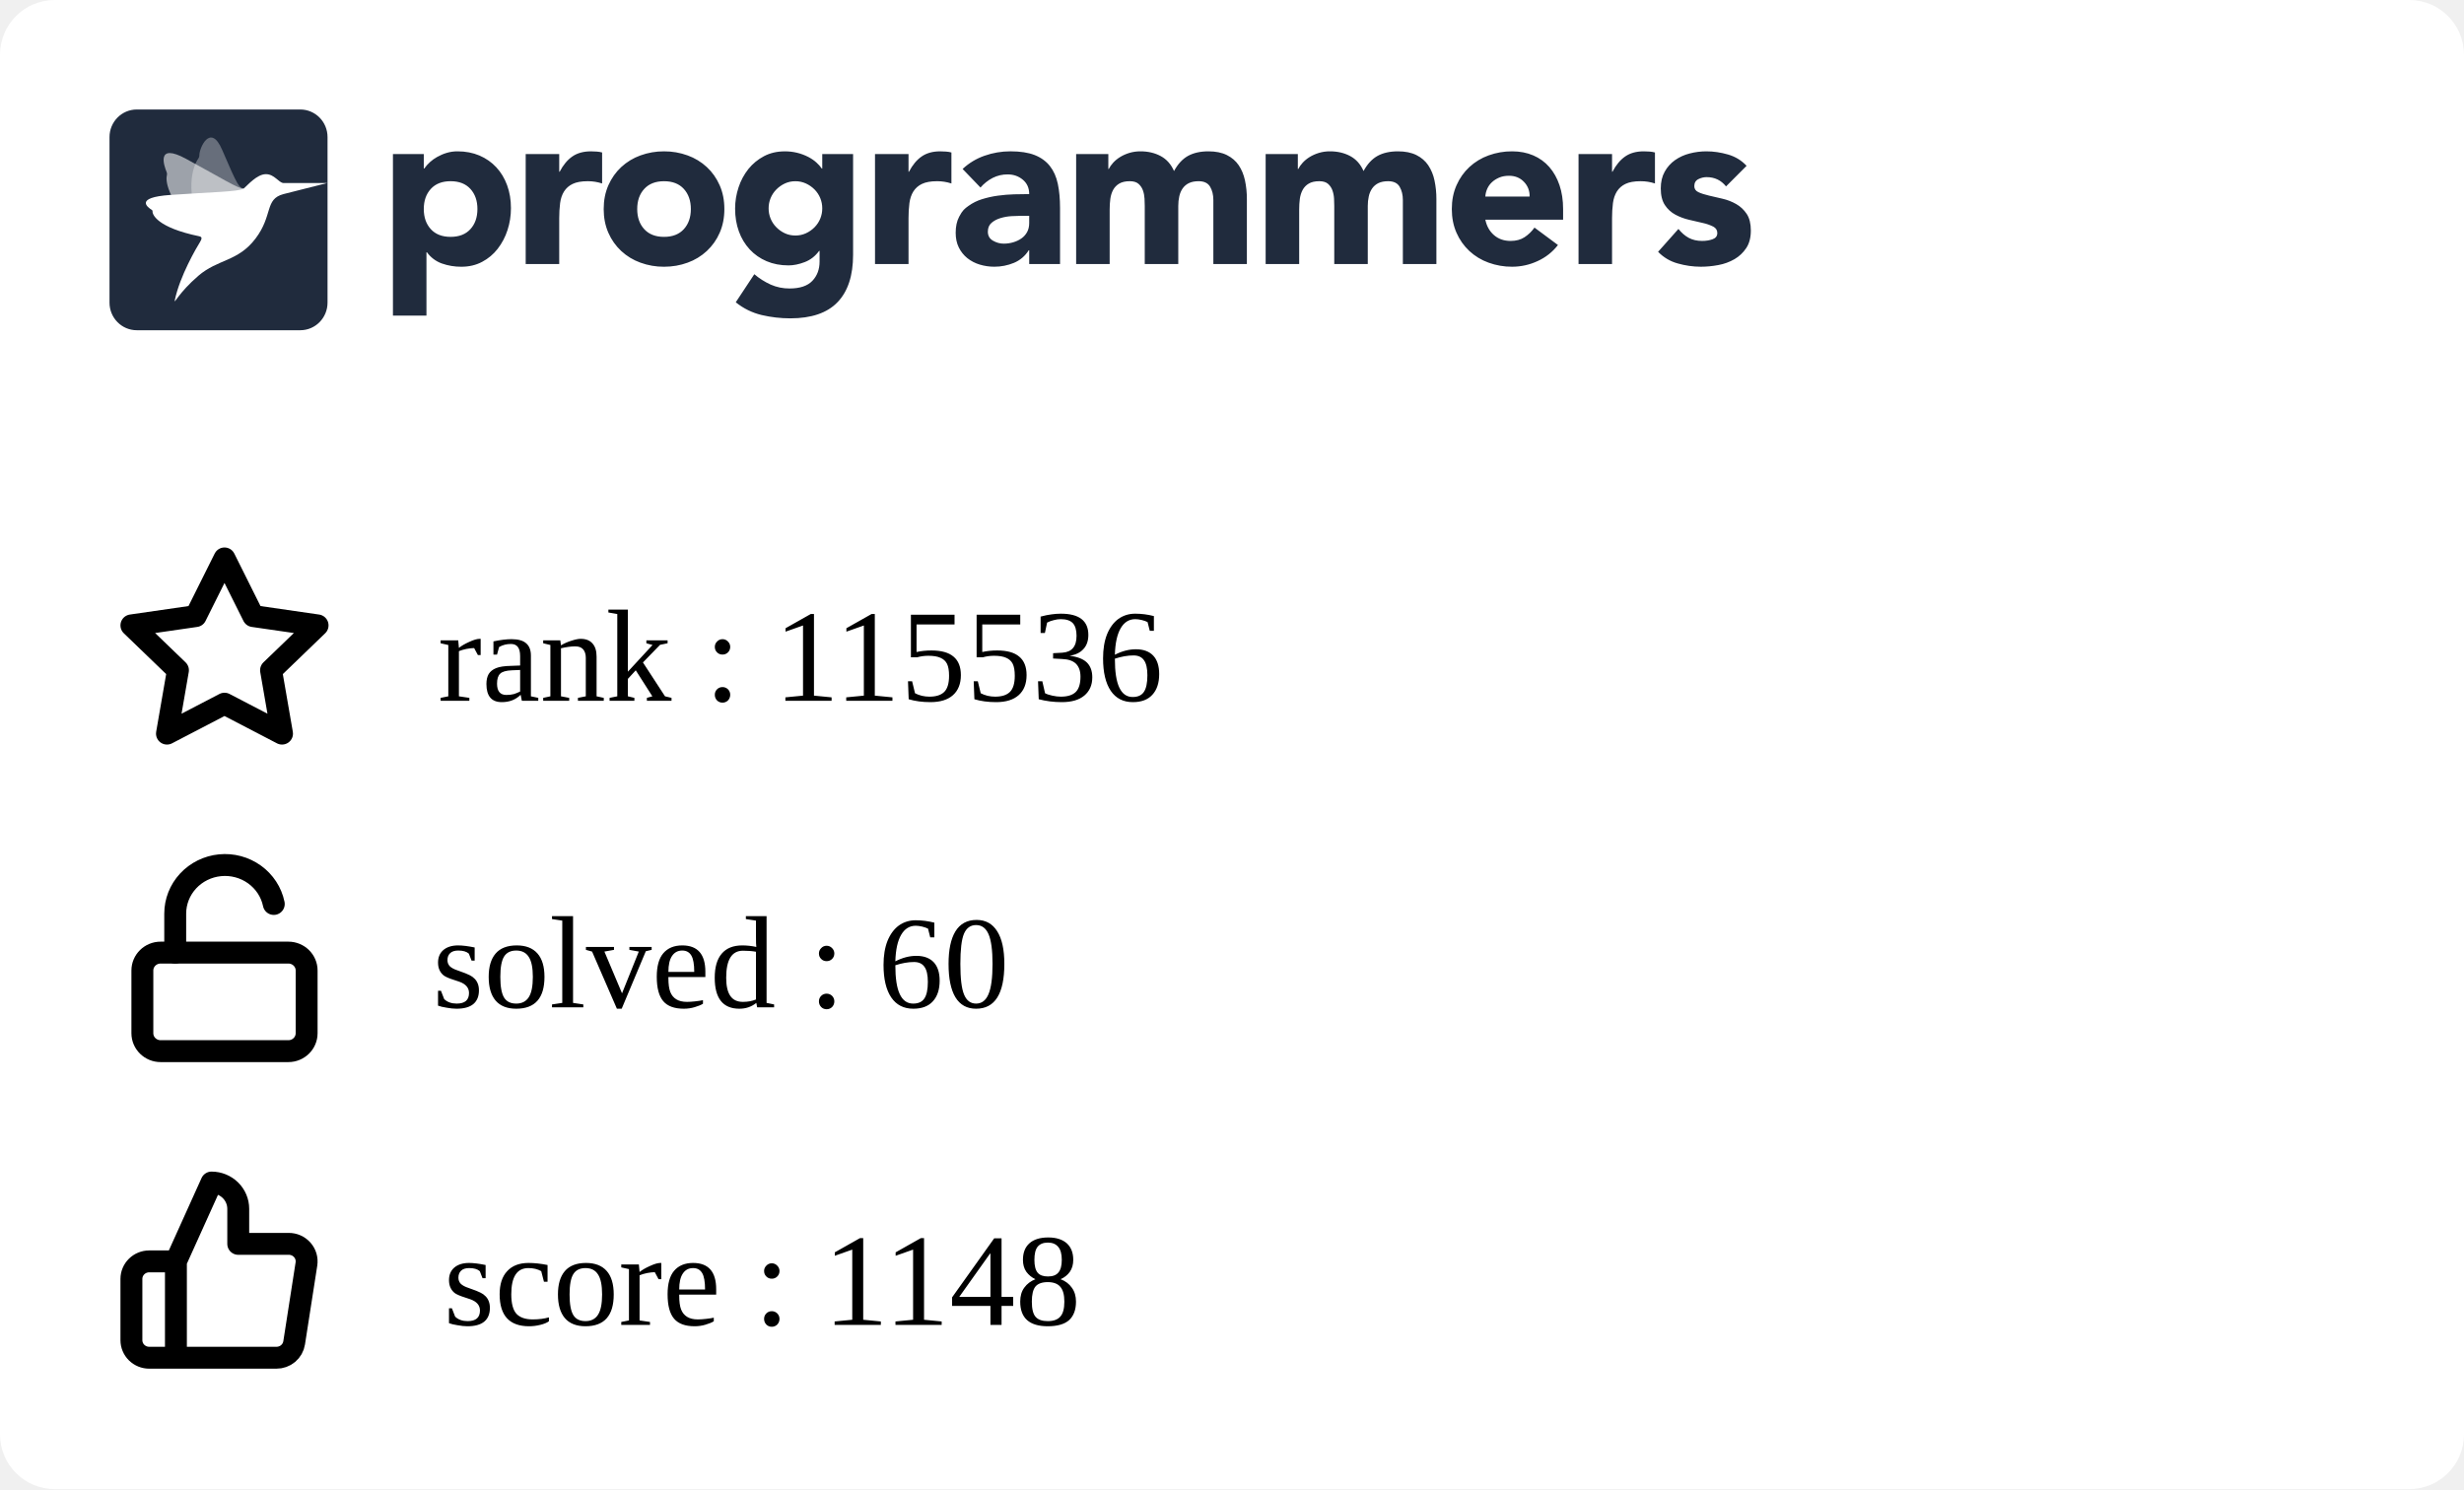
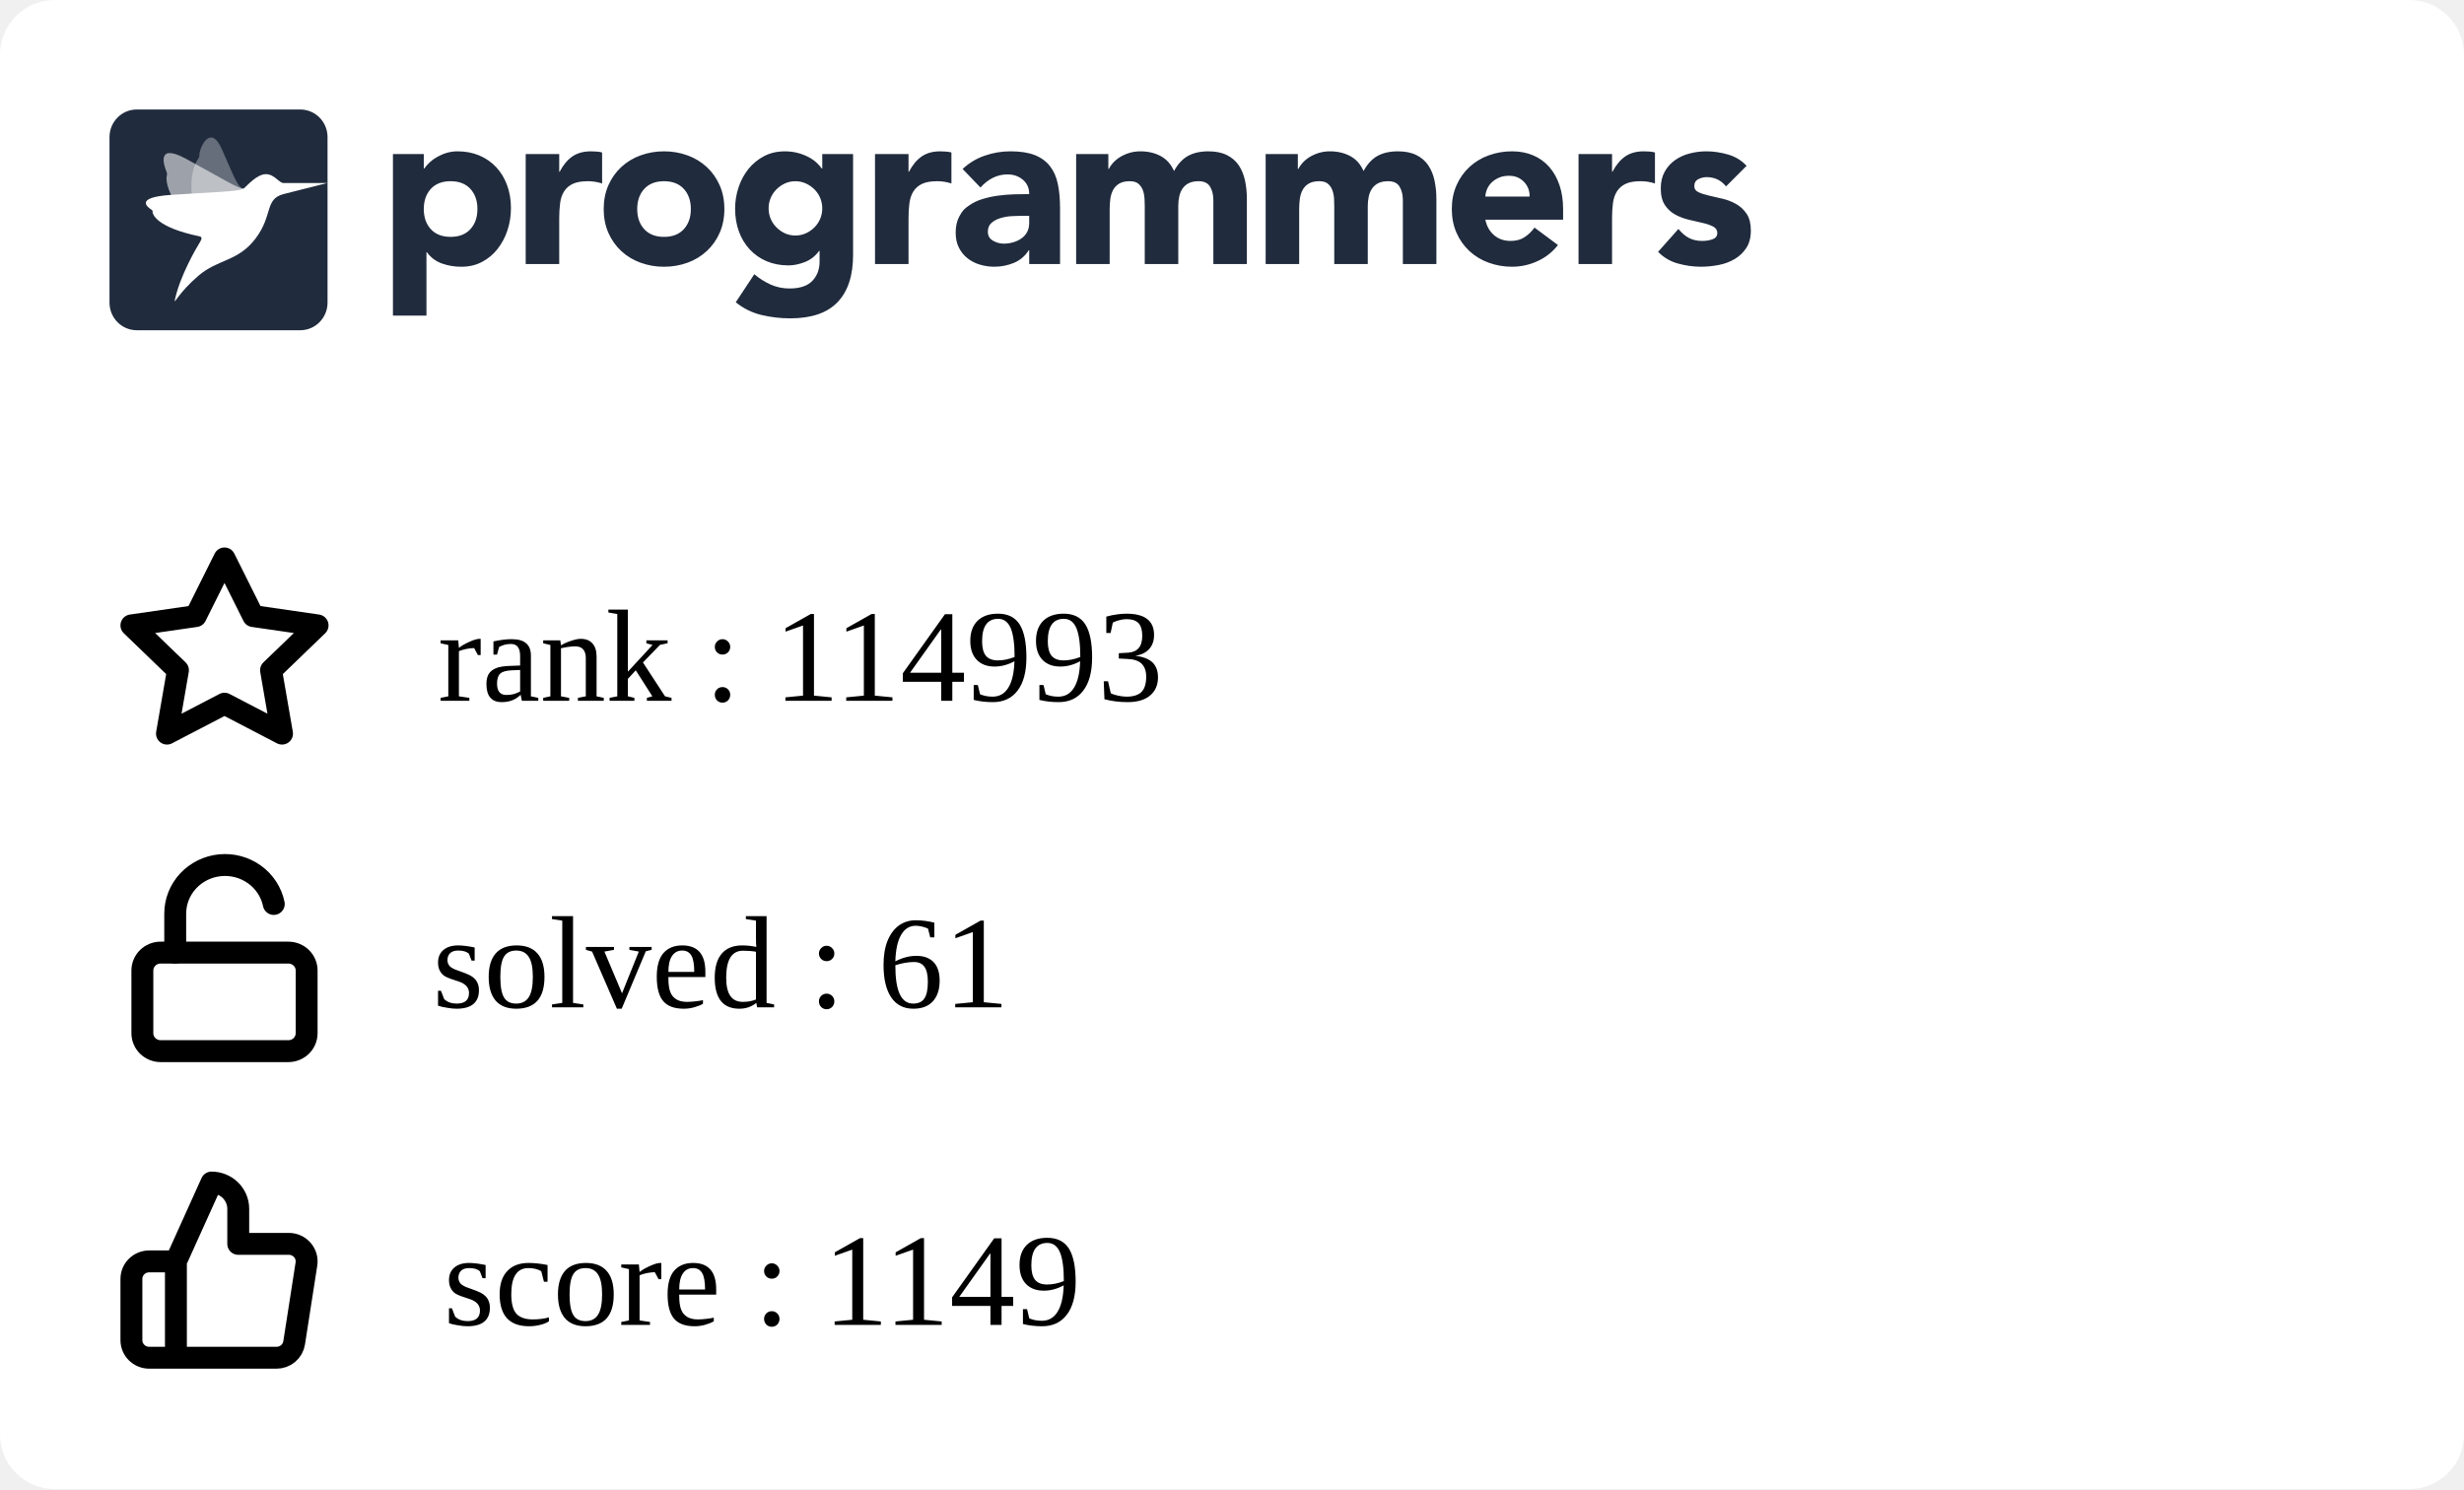
<svg xmlns="http://www.w3.org/2000/svg" width="225" height="136" viewBox="0 0 225 136" fill="none">
  <g clip-path="url(#clip0_849_5838)">
    <rect width="225" height="136" rx="5" fill="white" />
    <g clip-path="url(#clip1_849_5838)">
      <path fill-rule="evenodd" clip-rule="evenodd" d="M35.882 14.07H38.698V15.392H38.739C39.047 14.959 39.448 14.599 39.912 14.338C40.187 14.182 40.477 14.057 40.779 13.966C41.103 13.868 41.44 13.819 41.779 13.821C42.514 13.821 43.181 13.949 43.779 14.203C44.378 14.459 44.892 14.817 45.32 15.279C45.748 15.739 46.078 16.287 46.309 16.921C46.541 17.555 46.657 18.25 46.657 19.008C46.657 19.711 46.551 20.382 46.34 21.023C46.143 21.639 45.839 22.216 45.442 22.728C45.06 23.22 44.576 23.625 44.024 23.915C43.466 24.212 42.833 24.361 42.126 24.361C41.518 24.365 40.914 24.264 40.34 24.061C39.795 23.864 39.322 23.508 38.984 23.038H38.942V28.824H35.882V14.07ZM38.698 19.09C38.698 19.848 38.912 20.461 39.341 20.93C39.769 21.398 40.371 21.632 41.147 21.632C41.923 21.632 42.525 21.398 42.953 20.93C43.381 20.462 43.595 19.849 43.596 19.09C43.596 18.333 43.382 17.72 42.953 17.251C42.524 16.783 41.922 16.549 41.147 16.549C40.372 16.549 39.77 16.784 39.341 17.252C38.912 17.72 38.698 18.333 38.698 19.091M48.004 14.071H51.065V15.682H51.106C51.432 15.062 51.819 14.597 52.269 14.287C52.718 13.977 53.283 13.822 53.963 13.822C54.14 13.822 54.317 13.829 54.493 13.843C54.67 13.857 54.833 13.884 54.982 13.925V16.756C54.561 16.618 54.12 16.548 53.676 16.549C53.092 16.549 52.63 16.632 52.289 16.798C51.966 16.949 51.693 17.189 51.504 17.49C51.319 17.787 51.2 18.141 51.146 18.555C51.091 19.007 51.063 19.462 51.065 19.918V24.112H48.004V14.071ZM55.126 19.091C55.126 18.293 55.269 17.57 55.554 16.922C55.84 16.275 56.232 15.72 56.728 15.258C57.235 14.79 57.832 14.428 58.483 14.194C59.172 13.943 59.902 13.817 60.636 13.822C61.37 13.817 62.099 13.943 62.789 14.194C63.44 14.428 64.037 14.79 64.543 15.258C65.041 15.72 65.432 16.275 65.717 16.922C66.003 17.568 66.145 18.292 66.145 19.091C66.145 19.891 66.003 20.614 65.717 21.261C65.445 21.89 65.045 22.456 64.543 22.924C64.037 23.393 63.44 23.756 62.789 23.989C62.115 24.237 61.398 24.361 60.636 24.361C59.902 24.366 59.173 24.24 58.483 23.989C57.832 23.756 57.235 23.394 56.728 22.925C56.227 22.457 55.827 21.891 55.554 21.262C55.269 20.613 55.126 19.89 55.126 19.091ZM58.187 19.091C58.187 19.849 58.401 20.462 58.83 20.931C59.259 21.399 59.861 21.633 60.636 21.633C61.411 21.633 62.013 21.399 62.442 20.931C62.87 20.463 63.085 19.85 63.085 19.091C63.085 18.334 62.87 17.721 62.442 17.252C62.013 16.784 61.411 16.55 60.636 16.55C59.861 16.55 59.259 16.784 58.83 17.253C58.401 17.721 58.187 18.334 58.187 19.092M77.9 23.267C77.9 25.168 77.427 26.61 76.482 27.596C75.537 28.581 74.098 29.074 72.167 29.074C71.287 29.074 70.41 28.973 69.554 28.773C68.686 28.567 67.877 28.168 67.186 27.606L68.88 25.044C69.333 25.428 69.838 25.748 70.38 25.994C70.923 26.233 71.511 26.352 72.105 26.346C73.043 26.346 73.734 26.115 74.176 25.653C74.618 25.192 74.84 24.603 74.84 23.886V22.915H74.798C74.444 23.397 74.006 23.738 73.482 23.938C72.959 24.138 72.466 24.238 72.003 24.238C71.268 24.238 70.602 24.111 70.003 23.856C69.419 23.61 68.893 23.244 68.462 22.781C68.025 22.305 67.688 21.747 67.473 21.138C67.241 20.505 67.126 19.809 67.126 19.051C67.126 18.391 67.233 17.735 67.442 17.109C67.64 16.502 67.944 15.935 68.34 15.435C68.728 14.953 69.211 14.556 69.758 14.267C70.316 13.972 70.949 13.823 71.656 13.823C72.409 13.816 73.151 13.993 73.819 14.339C74.106 14.491 74.351 14.659 74.554 14.846C74.738 15.009 74.902 15.193 75.043 15.394H75.084V14.07H77.9V23.267ZM70.187 19.031C70.183 19.676 70.436 20.297 70.891 20.756C71.115 20.983 71.377 21.168 71.666 21.303C71.958 21.441 72.281 21.51 72.635 21.51C72.976 21.51 73.296 21.441 73.595 21.304C73.894 21.166 74.156 20.983 74.38 20.756C74.835 20.297 75.088 19.676 75.084 19.031C75.088 18.385 74.835 17.764 74.38 17.305C74.153 17.077 73.887 16.892 73.595 16.758C73.294 16.62 72.967 16.55 72.636 16.551C72.282 16.551 71.959 16.62 71.667 16.758C71.378 16.893 71.115 17.078 70.891 17.305C70.436 17.764 70.183 18.385 70.187 19.03M79.901 14.071H82.962V15.682H83.003C83.329 15.062 83.716 14.597 84.166 14.287C84.615 13.977 85.18 13.821 85.859 13.822C86.037 13.822 86.213 13.829 86.39 13.843C86.567 13.857 86.73 13.884 86.879 13.925V16.756C86.458 16.618 86.017 16.548 85.573 16.549C84.989 16.549 84.526 16.632 84.186 16.798C83.863 16.949 83.59 17.189 83.401 17.49C83.217 17.787 83.098 18.141 83.043 18.555C82.987 19.007 82.96 19.462 82.962 19.918V24.112H79.902L79.901 14.071ZM93.982 22.852H93.941C93.622 23.37 93.147 23.775 92.584 24.008C92.018 24.241 91.411 24.361 90.798 24.359C90.345 24.36 89.895 24.294 89.462 24.163C89.05 24.041 88.666 23.841 88.329 23.574C88.003 23.311 87.738 22.979 87.554 22.602C87.363 22.217 87.268 21.769 87.268 21.259C87.268 20.681 87.373 20.193 87.585 19.793C87.901 19.193 88.082 19.062 88.442 18.801C88.817 18.531 89.234 18.325 89.676 18.191C90.138 18.046 90.618 17.939 91.115 17.871C91.612 17.802 92.108 17.761 92.605 17.747C93.064 17.733 93.523 17.727 93.982 17.726C93.982 17.175 93.788 16.738 93.401 16.414C93.013 16.091 92.554 15.929 92.023 15.929C91.545 15.922 91.072 16.032 90.645 16.248C90.222 16.468 89.845 16.767 89.533 17.127L87.901 15.432C88.474 14.894 89.156 14.482 89.9 14.223C90.662 13.955 91.451 13.82 92.268 13.82C93.165 13.82 93.903 13.934 94.482 14.161C95.059 14.389 95.522 14.723 95.87 15.164C96.217 15.605 96.458 16.145 96.594 16.785C96.73 17.427 96.798 18.167 96.798 19.007V24.112H93.982V22.852ZM93.227 19.71C92.996 19.71 92.707 19.721 92.359 19.741C92.02 19.761 91.685 19.82 91.36 19.918C91.04 20.014 90.767 20.158 90.543 20.351C90.319 20.544 90.206 20.813 90.206 21.158C90.206 21.529 90.363 21.804 90.676 21.983C90.988 22.163 91.315 22.252 91.656 22.252C91.954 22.252 92.244 22.211 92.524 22.128C92.802 22.046 93.05 21.929 93.268 21.777C93.484 21.627 93.662 21.429 93.788 21.199C93.917 20.964 93.981 20.688 93.981 20.372V19.71H93.227ZM98.268 14.07H101.207V15.433H101.247C101.343 15.24 101.479 15.047 101.655 14.854C101.832 14.662 102.043 14.489 102.288 14.338C102.533 14.187 102.812 14.063 103.124 13.966C103.455 13.867 103.799 13.819 104.144 13.821C104.839 13.821 105.454 13.966 105.992 14.255C106.529 14.545 106.933 15 107.206 15.62C107.56 14.972 107.988 14.511 108.491 14.234C108.995 13.959 109.614 13.821 110.348 13.821C111.015 13.821 111.576 13.935 112.032 14.162C112.488 14.39 112.848 14.7 113.113 15.092C113.379 15.485 113.57 15.947 113.685 16.476C113.804 17.037 113.861 17.609 113.858 18.182V24.112H110.797V18.264C110.797 17.796 110.699 17.393 110.502 17.055C110.304 16.718 109.954 16.549 109.45 16.549C109.097 16.549 108.801 16.608 108.563 16.725C108.333 16.835 108.137 17.002 107.992 17.211C107.848 17.418 107.746 17.659 107.686 17.933C107.624 18.209 107.594 18.499 107.594 18.802V24.112H104.533V18.802C104.533 18.622 104.526 18.402 104.512 18.14C104.5 17.887 104.452 17.636 104.369 17.396C104.29 17.166 104.153 16.96 103.971 16.797C103.788 16.632 103.519 16.549 103.166 16.549C102.771 16.549 102.451 16.622 102.206 16.766C101.969 16.903 101.774 17.104 101.645 17.345C101.516 17.586 101.431 17.858 101.39 18.161C101.349 18.476 101.329 18.794 101.329 19.111V24.112H98.268V14.07ZM115.573 14.07H118.512V15.433H118.553C118.647 15.24 118.783 15.047 118.961 14.854C119.138 14.662 119.349 14.489 119.594 14.338C119.838 14.187 120.117 14.063 120.43 13.966C120.761 13.866 121.105 13.817 121.451 13.821C122.144 13.821 122.76 13.966 123.297 14.255C123.835 14.545 124.24 15 124.512 15.62C124.865 14.972 125.294 14.511 125.797 14.234C126.3 13.959 126.919 13.821 127.654 13.821C128.32 13.821 128.881 13.935 129.338 14.162C129.794 14.39 130.154 14.7 130.419 15.092C130.696 15.513 130.89 15.983 130.99 16.476C131.109 17.037 131.167 17.609 131.164 18.182V24.112H128.102V18.264C128.102 17.796 128.004 17.393 127.807 17.055C127.61 16.718 127.26 16.549 126.756 16.549C126.403 16.549 126.106 16.608 125.868 16.725C125.639 16.835 125.442 17.002 125.297 17.211C125.148 17.429 125.045 17.674 124.991 17.933C124.928 18.218 124.897 18.509 124.899 18.802V24.112H121.838V18.802C121.838 18.622 121.831 18.402 121.818 18.14C121.806 17.887 121.757 17.636 121.674 17.396C121.595 17.166 121.459 16.96 121.277 16.797C121.092 16.632 120.824 16.549 120.471 16.549C120.076 16.549 119.756 16.622 119.512 16.766C119.274 16.903 119.08 17.104 118.951 17.345C118.821 17.586 118.736 17.858 118.695 18.161C118.655 18.476 118.635 18.794 118.635 19.111V24.112H115.573V14.07ZM142.265 22.377C141.777 23.01 141.139 23.514 140.409 23.843C139.681 24.184 138.886 24.36 138.082 24.36C137.348 24.365 136.619 24.239 135.929 23.988C135.278 23.755 134.681 23.393 134.174 22.924C133.674 22.455 133.274 21.889 133.001 21.261C132.715 20.613 132.572 19.889 132.572 19.09C132.572 18.292 132.715 17.569 133.001 16.921C133.287 16.274 133.678 15.72 134.174 15.258C134.681 14.789 135.278 14.427 135.929 14.193C136.619 13.942 137.348 13.816 138.082 13.821C138.79 13.821 139.432 13.945 140.01 14.193C140.575 14.432 141.077 14.796 141.48 15.258C141.881 15.72 142.191 16.274 142.409 16.921C142.626 17.569 142.735 18.292 142.735 19.09V20.062H135.633C135.756 20.654 136.021 21.126 136.43 21.478C136.838 21.829 137.341 22.004 137.939 22.004C138.443 22.004 138.868 21.891 139.215 21.663C139.569 21.429 139.877 21.131 140.122 20.785L142.265 22.377ZM139.674 17.954C139.686 17.707 139.646 17.461 139.559 17.23C139.471 16.999 139.336 16.788 139.163 16.611C138.81 16.239 138.354 16.053 137.797 16.053C137.456 16.053 137.157 16.108 136.899 16.218C136.641 16.329 136.419 16.47 136.235 16.642C136.053 16.811 135.907 17.015 135.806 17.242C135.705 17.467 135.647 17.708 135.633 17.954H139.674ZM144.144 14.07H147.204V15.681H147.245C147.572 15.061 147.96 14.596 148.408 14.287C148.857 13.976 149.422 13.821 150.102 13.821C150.279 13.821 150.456 13.828 150.633 13.842C150.81 13.856 150.973 13.884 151.122 13.925V16.755C150.701 16.617 150.26 16.547 149.817 16.549C149.232 16.549 148.769 16.631 148.429 16.797C148.106 16.948 147.833 17.188 147.644 17.489C147.46 17.786 147.34 18.14 147.285 18.554C147.23 19.006 147.203 19.461 147.204 19.917V24.112H144.144V14.07ZM157.613 17.024C157.163 16.46 156.571 16.177 155.837 16.177C155.579 16.177 155.327 16.239 155.082 16.363C154.837 16.487 154.715 16.701 154.715 17.004C154.715 17.251 154.841 17.434 155.093 17.552C155.344 17.669 155.664 17.772 156.052 17.862L157.296 18.151C157.732 18.252 158.152 18.415 158.541 18.636C158.928 18.857 159.248 19.156 159.5 19.535C159.752 19.914 159.878 20.42 159.878 21.054C159.878 21.701 159.738 22.235 159.459 22.655C159.18 23.075 158.823 23.413 158.388 23.668C157.933 23.93 157.436 24.112 156.918 24.205C156.374 24.308 155.837 24.36 155.307 24.36C154.596 24.358 153.888 24.257 153.204 24.061C152.52 23.875 151.9 23.507 151.409 22.997L153.266 20.909C153.552 21.267 153.868 21.54 154.215 21.726C154.562 21.912 154.967 22.004 155.428 22.004C155.783 22.004 156.103 21.953 156.388 21.849C156.674 21.746 156.816 21.557 156.816 21.281C156.816 21.02 156.69 20.823 156.439 20.692C156.134 20.542 155.812 20.431 155.48 20.361L154.235 20.072C153.801 19.973 153.383 19.816 152.99 19.607C152.602 19.4 152.272 19.098 152.031 18.729C151.779 18.35 151.653 17.844 151.653 17.211C151.653 16.618 151.772 16.108 152.011 15.682C152.24 15.264 152.561 14.904 152.95 14.628C153.354 14.345 153.807 14.138 154.287 14.018C154.786 13.887 155.3 13.822 155.817 13.821C156.47 13.821 157.129 13.918 157.796 14.111C158.463 14.304 159.027 14.649 159.49 15.144L157.613 17.024ZM12.489 10H27.421C28.795 10 29.909 11.128 29.909 12.52V27.64C29.909 29.032 28.795 30.16 27.42 30.16H12.489C11.115 30.16 10 29.032 10 27.64V12.52C10 11.128 11.114 10 12.489 10Z" fill="#202B3D" />
      <mask id="mask0_849_5838" style="mask-type:alpha" maskUnits="userSpaceOnUse" x="10" y="10" width="20" height="21">
        <path fill-rule="evenodd" clip-rule="evenodd" d="M12.489 10H27.421C28.795 10 29.909 11.128 29.909 12.52V27.64C29.909 29.032 28.795 30.16 27.42 30.16H12.489C11.115 30.16 10 29.032 10 27.64V12.52C10 11.128 11.114 10 12.489 10Z" fill="white" />
      </mask>
      <g mask="url(#mask0_849_5838)">
        <path opacity="0.56" fill-rule="evenodd" clip-rule="evenodd" d="M22.25 17.222C21.826 17.278 20.167 16.233 16.992 14.506C14.221 12.999 14.976 15.14 15.22 15.724C15.255 15.807 15.262 15.898 15.241 15.985C15.136 16.405 15.072 17.988 18.3 21.469C18.428 21.608 18.482 21.747 18.381 21.908L18.346 21.966C17.904 22.684 22.575 16.957 22.25 17.222Z" fill="white" />
        <path opacity="0.32" fill-rule="evenodd" clip-rule="evenodd" d="M22.25 17.223C21.842 17.134 21.719 17.039 20.286 13.686C19.215 11.177 18.18 13.555 18.205 14.192C18.208 14.281 18.183 14.368 18.133 14.442C17.889 14.797 16.62 16.766 18.423 21.18C18.495 21.356 18.482 21.731 18.381 21.908L18.346 21.967C17.903 22.684 22.574 16.958 22.25 17.223Z" fill="white" />
        <path fill-rule="evenodd" clip-rule="evenodd" d="M25.886 16.719C25.43 16.677 25.069 15.906 24.279 15.906C23.453 15.906 22.575 16.956 22.25 17.222C21.78 17.519 19.264 17.541 15.543 17.805C12.251 18.038 13.479 18.934 13.857 19.165C13.911 19.197 13.938 19.244 13.931 19.301C13.898 19.574 14.335 20.782 18.206 21.581C18.568 21.657 18.346 21.965 18.346 21.965C17.903 22.683 16.433 25.194 15.962 27.412C15.866 27.862 16.303 26.746 18.108 25.192C19.913 23.638 21.721 23.913 23.333 21.788C24.945 19.663 24.15 18.184 25.886 17.727L29.868 16.719C29.868 16.719 25.929 16.724 25.886 16.719Z" fill="white" />
      </g>
    </g>
    <path d="M16.064 115.2L19.316 108C19.963 108 20.583 108.253 21.041 108.703C21.498 109.153 21.755 109.763 21.755 110.4V113.6H26.356C26.591 113.597 26.825 113.645 27.04 113.74C27.255 113.835 27.446 113.975 27.601 114.15C27.756 114.325 27.87 114.531 27.936 114.754C28.001 114.977 28.017 115.211 27.982 115.44L26.86 122.64C26.801 123.021 26.604 123.369 26.305 123.619C26.007 123.869 25.626 124.004 25.234 124H16.064M16.064 115.2V124M16.064 115.2H13.626C13.195 115.2 12.781 115.369 12.476 115.669C12.171 115.969 12 116.376 12 116.8V122.4C12 122.824 12.171 123.231 12.476 123.531C12.781 123.831 13.195 124 13.626 124H16.064" stroke="black" stroke-width="2" stroke-linecap="round" stroke-linejoin="round" />
    <path d="M20.5 51L23.127 56.266L29 57.116L24.75 61.212L25.753 67L20.5 64.266L15.247 67L16.25 61.212L12 57.116L17.873 56.266L20.5 51Z" stroke="black" stroke-width="2" stroke-linecap="round" stroke-linejoin="round" />
    <path d="M26.333 87H14.667C13.746 87 13 87.733 13 88.636V94.364C13 95.267 13.746 96 14.667 96H26.333C27.254 96 28 95.267 28 94.364V88.636C28 87.733 27.254 87 26.333 87Z" stroke="black" stroke-width="2" stroke-linecap="round" stroke-linejoin="round" />
    <path d="M16 87V83.446C15.999 82.345 16.417 81.282 17.172 80.465C17.928 79.647 18.967 79.133 20.089 79.022C21.21 78.912 22.334 79.212 23.241 79.866C24.149 80.519 24.776 81.478 25 82.558" stroke="black" stroke-width="2" stroke-linecap="round" stroke-linejoin="round" />
  </g>
  <defs>
    <clipPath id="clip0_849_5838">
      <rect width="225" height="150" rx="5" fill="white" />
    </clipPath>
    <clipPath id="clip1_849_5838">
      <rect width="150" height="21" fill="white" transform="translate(10 10)" />
    </clipPath>
  </defs>
-   <text text-anchor="left" x="39.5" y="92" class="title" style="fill:#000000;" stroke="#none" stroke-width="1">solved : 60</text>
-   <text text-anchor="left" x="40" y="64" class="title" style="fill:#000000;" stroke="#none" stroke-width="1">rank : 115536</text>
-   <text text-anchor="left" x="40.5" y="121" class="title" style="fill:#000000;" stroke="#none" stroke-width="1">score : 1148</text>
+   <text text-anchor="left" x="39.5" y="92" class="title" style="fill:#000000;" stroke="#none" stroke-width="1">solved : 61</text>
+   <text text-anchor="left" x="40" y="64" class="title" style="fill:#000000;" stroke="#none" stroke-width="1">rank : 114993</text>
+   <text text-anchor="left" x="40.5" y="121" class="title" style="fill:#000000;" stroke="#none" stroke-width="1">score : 1149</text>
</svg>
